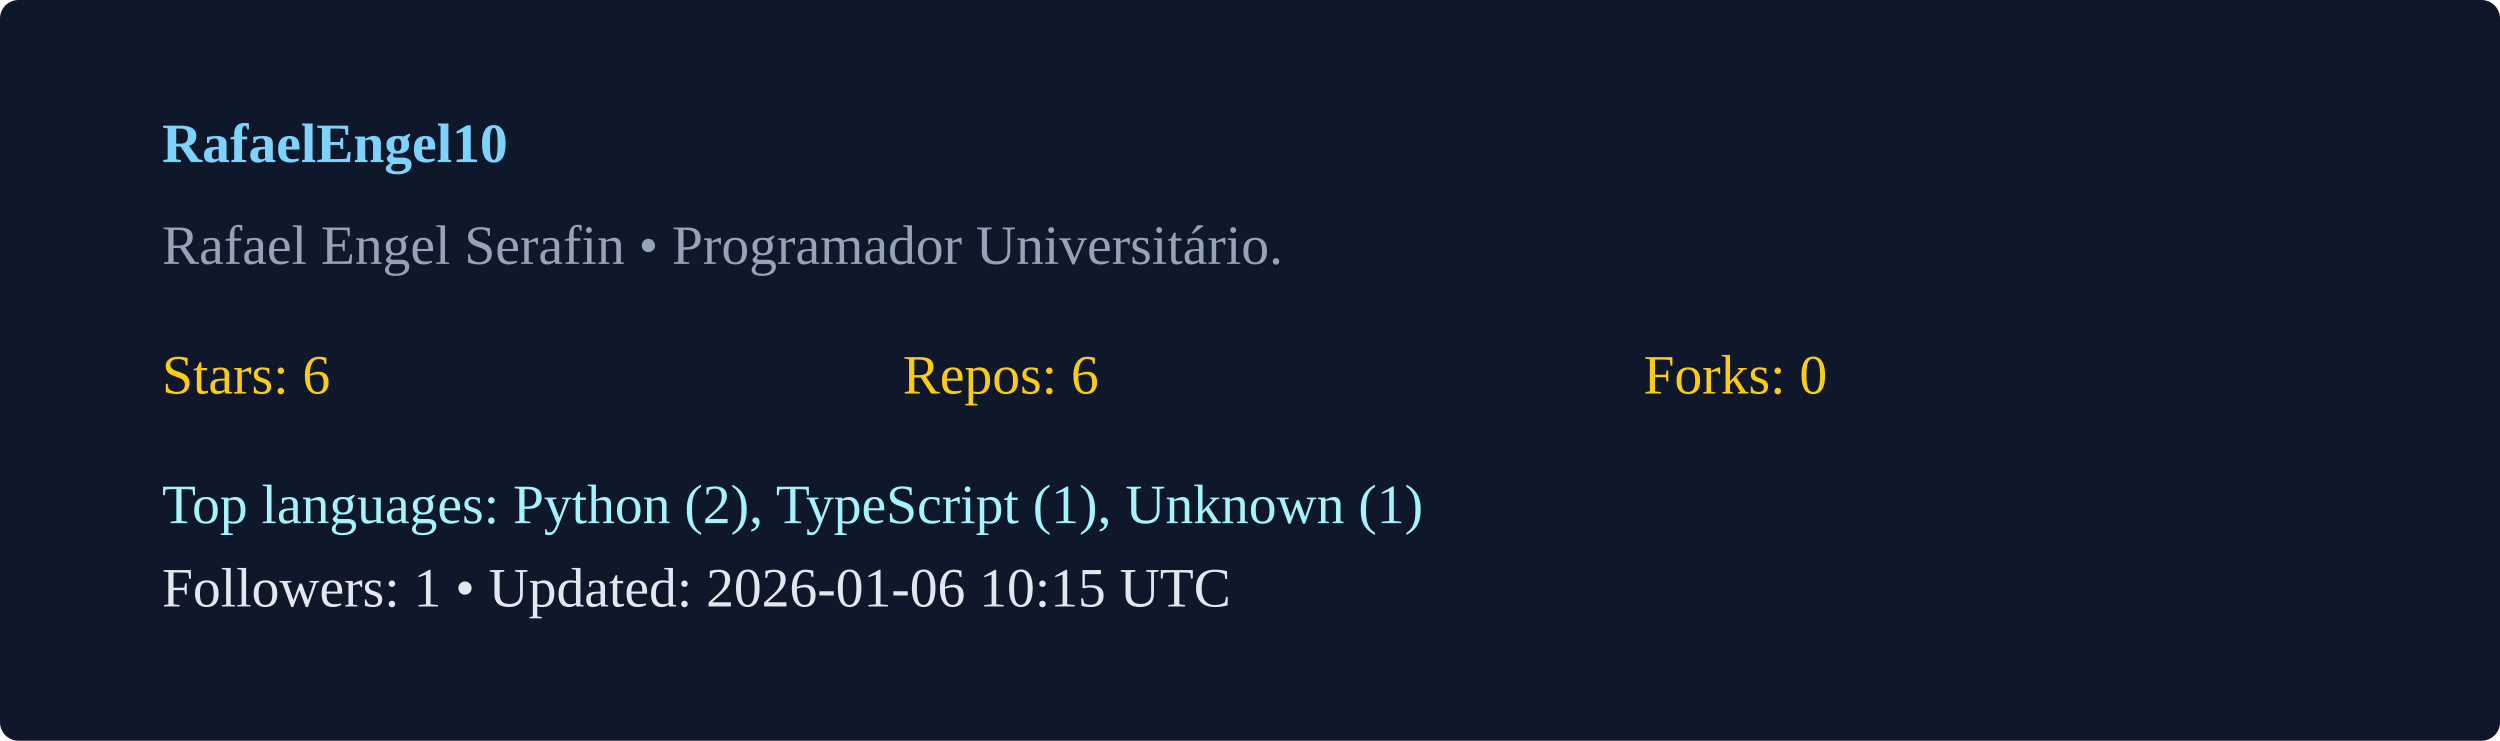
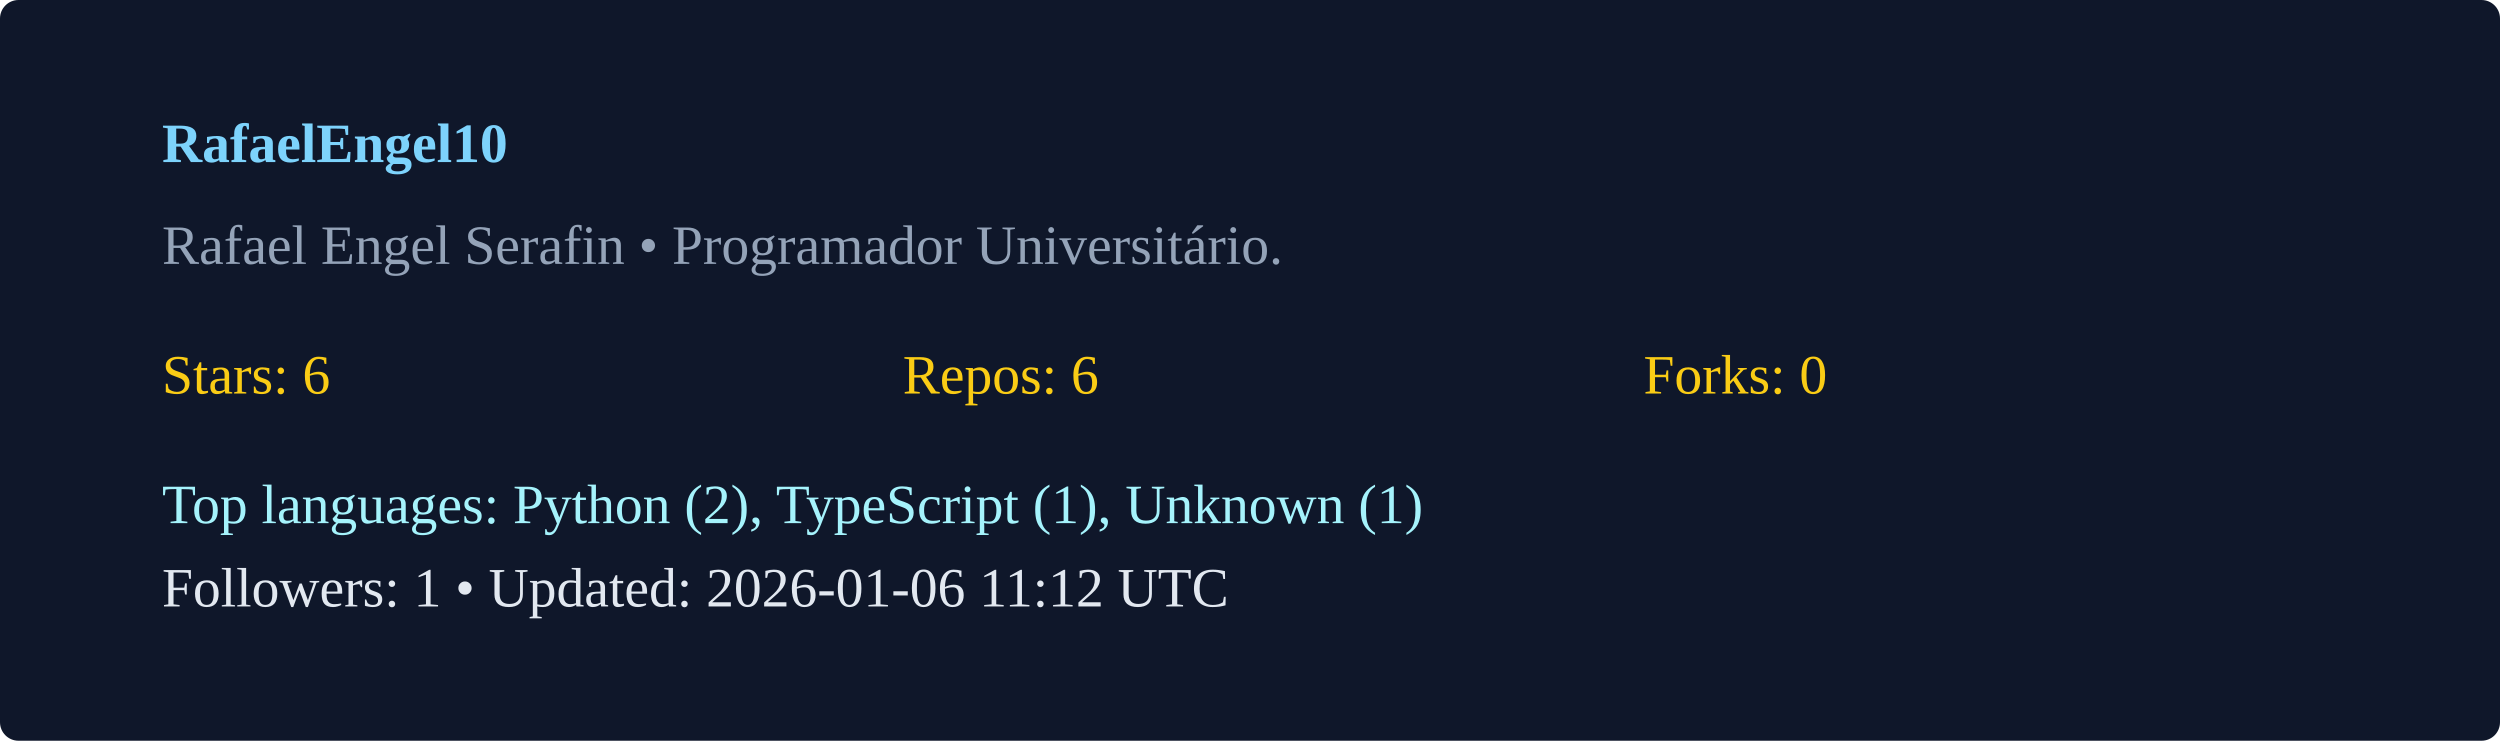
<svg xmlns="http://www.w3.org/2000/svg" width="540" height="160" viewBox="0 0 540 160">
  <rect width="100%" height="100%" rx="4" fill="#0f172a" />
  <g transform="translate(35,35)">
    <text x="0" y="0" fill="#7dd3fc" font-weight="600">RafaelEngel10</text>
    <text x="0" y="22" fill="#94a3b8">Rafael Engel Serafin  • Programador Universitário. </text>
    <g transform="translate(0,50)">
      <text x="0" y="0" fill="#facc15">Stars: 6</text>
      <text x="160" y="0" fill="#facc15">Repos: 6</text>
      <text x="320" y="0" fill="#facc15">Forks: 0</text>
      <text x="0" y="28" fill="#a5f3fc">Top languages: Python (2), TypeScript (1), Unknown (1)</text>
-       <text x="0" y="46" fill="#e2e8f0">Followers: 1 • Updated: 2026-01-06 10:15 UTC</text>
+       <text x="0" y="46" fill="#e2e8f0">Followers: 1 • Updated: 2026-01-06 11:12 UTC</text>
    </g>
  </g>
</svg>
